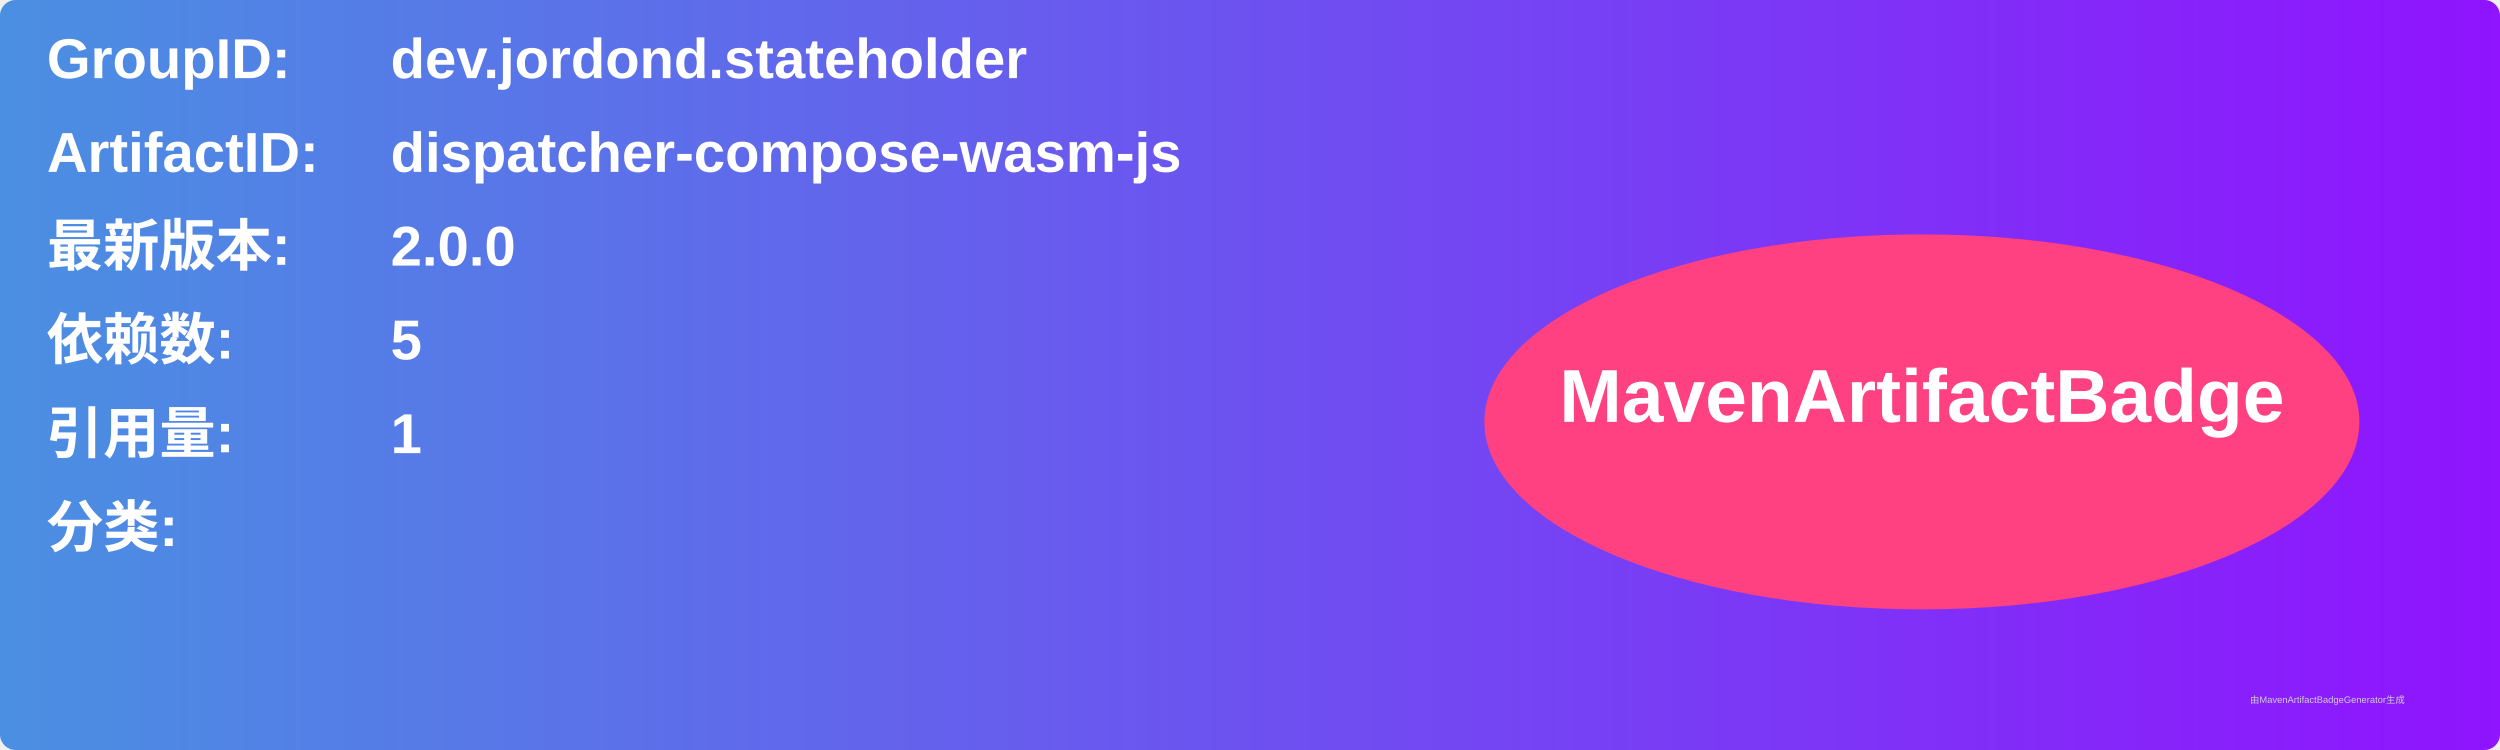
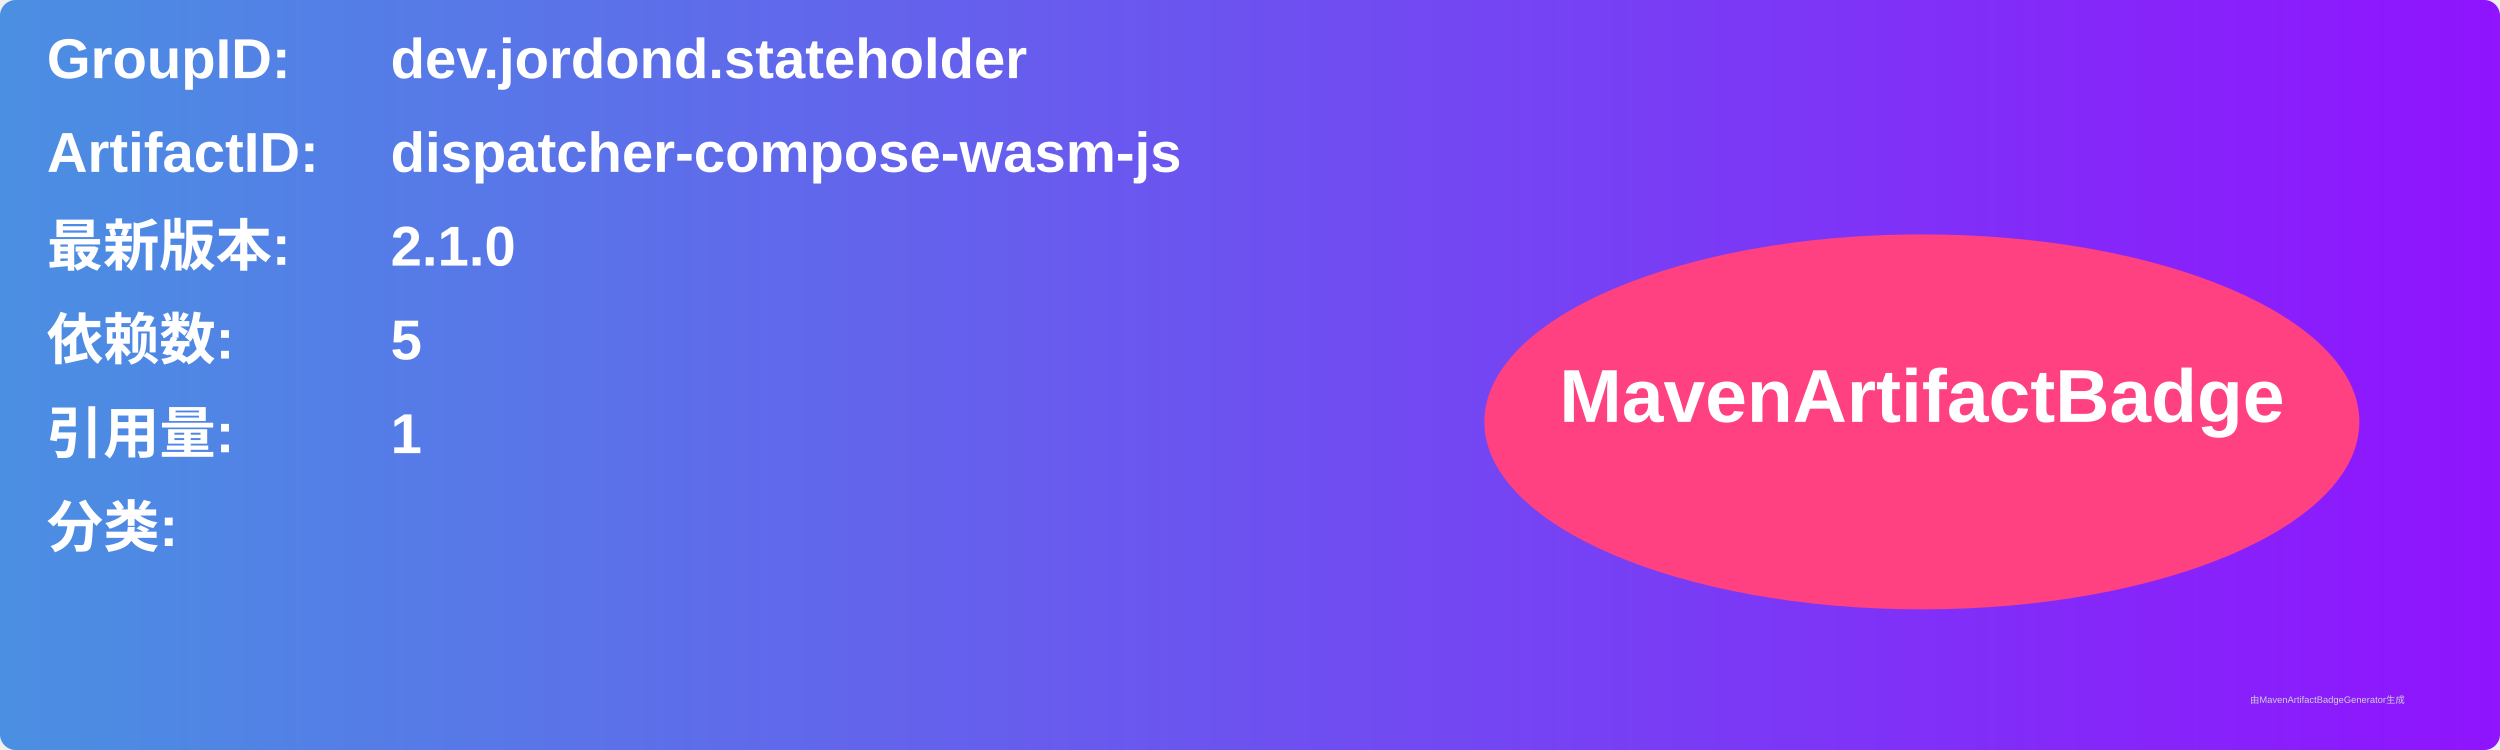
<svg xmlns="http://www.w3.org/2000/svg" width="800" height="240" viewBox="0 0 800 240">
  <linearGradient id="grad" x1="0%" y1="0%" x2="100%" y2="0%">
    <stop offset="0%" stop-color="#4a90e2" />
    <stop offset="100%" stop-color="#9013fe" />
  </linearGradient>
  <rect width="100%" height="100%" rx="5" ry="5" fill="url(#grad)" />
  <g transform="translate(15, 15)">
    <text x="0" y="10" font-family="Arial" font-size="18" fill="white" font-weight="bold" width="260">GroupID:</text>
    <text x="110" y="10" font-family="Arial" font-size="18" fill="white" font-weight="bold" width="460">dev.jordond.stateholder</text>
    <text x="0" y="40" font-family="Arial" font-size="18" fill="white" font-weight="bold" width="260">ArtifactID:</text>
    <text x="110" y="40" font-family="Arial" font-size="18" fill="white" font-weight="bold" width="460">dispatcher-compose-wasm-js</text>
    <text x="0" y="70" font-family="Arial" font-size="18" fill="white" font-weight="bold">最新版本:</text>
    <text x="110" y="70" font-family="Arial" font-size="18" fill="white" font-weight="bold">
-       <tspan font-weight="bold">2.0.0</tspan>
+       <tspan font-weight="bold">2.1.0</tspan>
    </text>
    <text x="0" y="100" font-family="Arial" font-size="18" fill="white" font-weight="bold">依赖数: </text>
    <text x="110" y="100" font-family="Arial" font-size="18" fill="white">
      <tspan font-weight="bold">5</tspan>
    </text>
    <text x="0" y="130" font-family="Arial" font-size="18" fill="white" font-weight="bold">引用量: </text>
    <text x="110" y="130" font-family="Arial" font-size="18" fill="white">
      <tspan font-weight="bold">1</tspan>
    </text>
    <text x="0" y="160" font-family="Arial" font-size="18" fill="white" font-weight="bold">分类:</text>
    <text x="10" y="190" font-family="Arial" font-size="10" fill="white">
      <tspan font-weight="bold" />
    </text>
    <ellipse cx="600" cy="120" rx="140" ry="60" fill="#ff4081" />
    <text x="600" y="120" text-anchor="middle" font-family="Arial" font-size="24" fill="white" font-weight="bold">MavenArtifactBadge</text>
  </g>
  <text x="720" y="225" font-family="Arial" font-size="3" fill="#d0d0d0">由MavenArtifactBadgeGenerator生成</text>
</svg>
